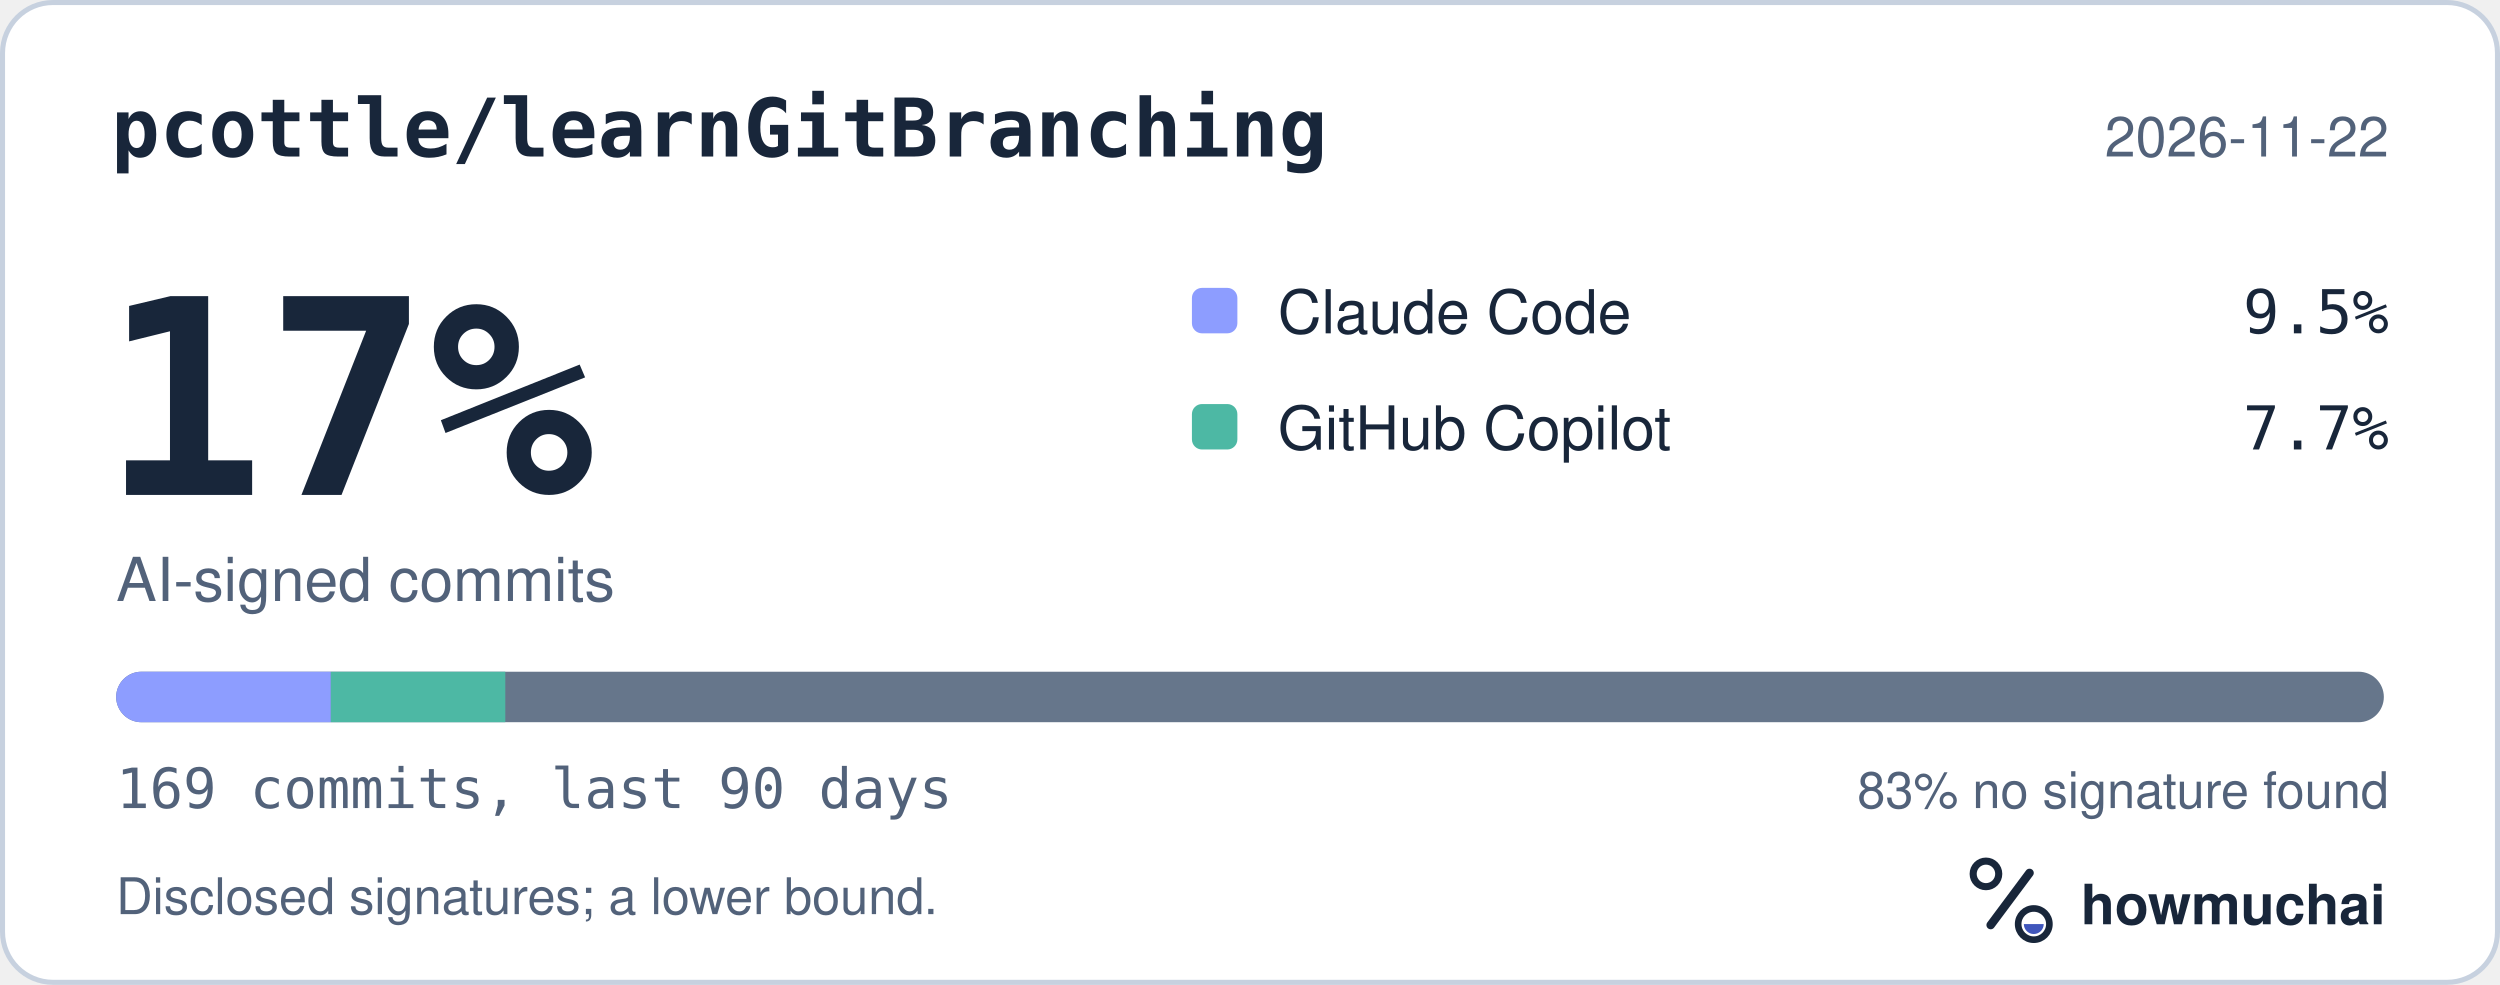
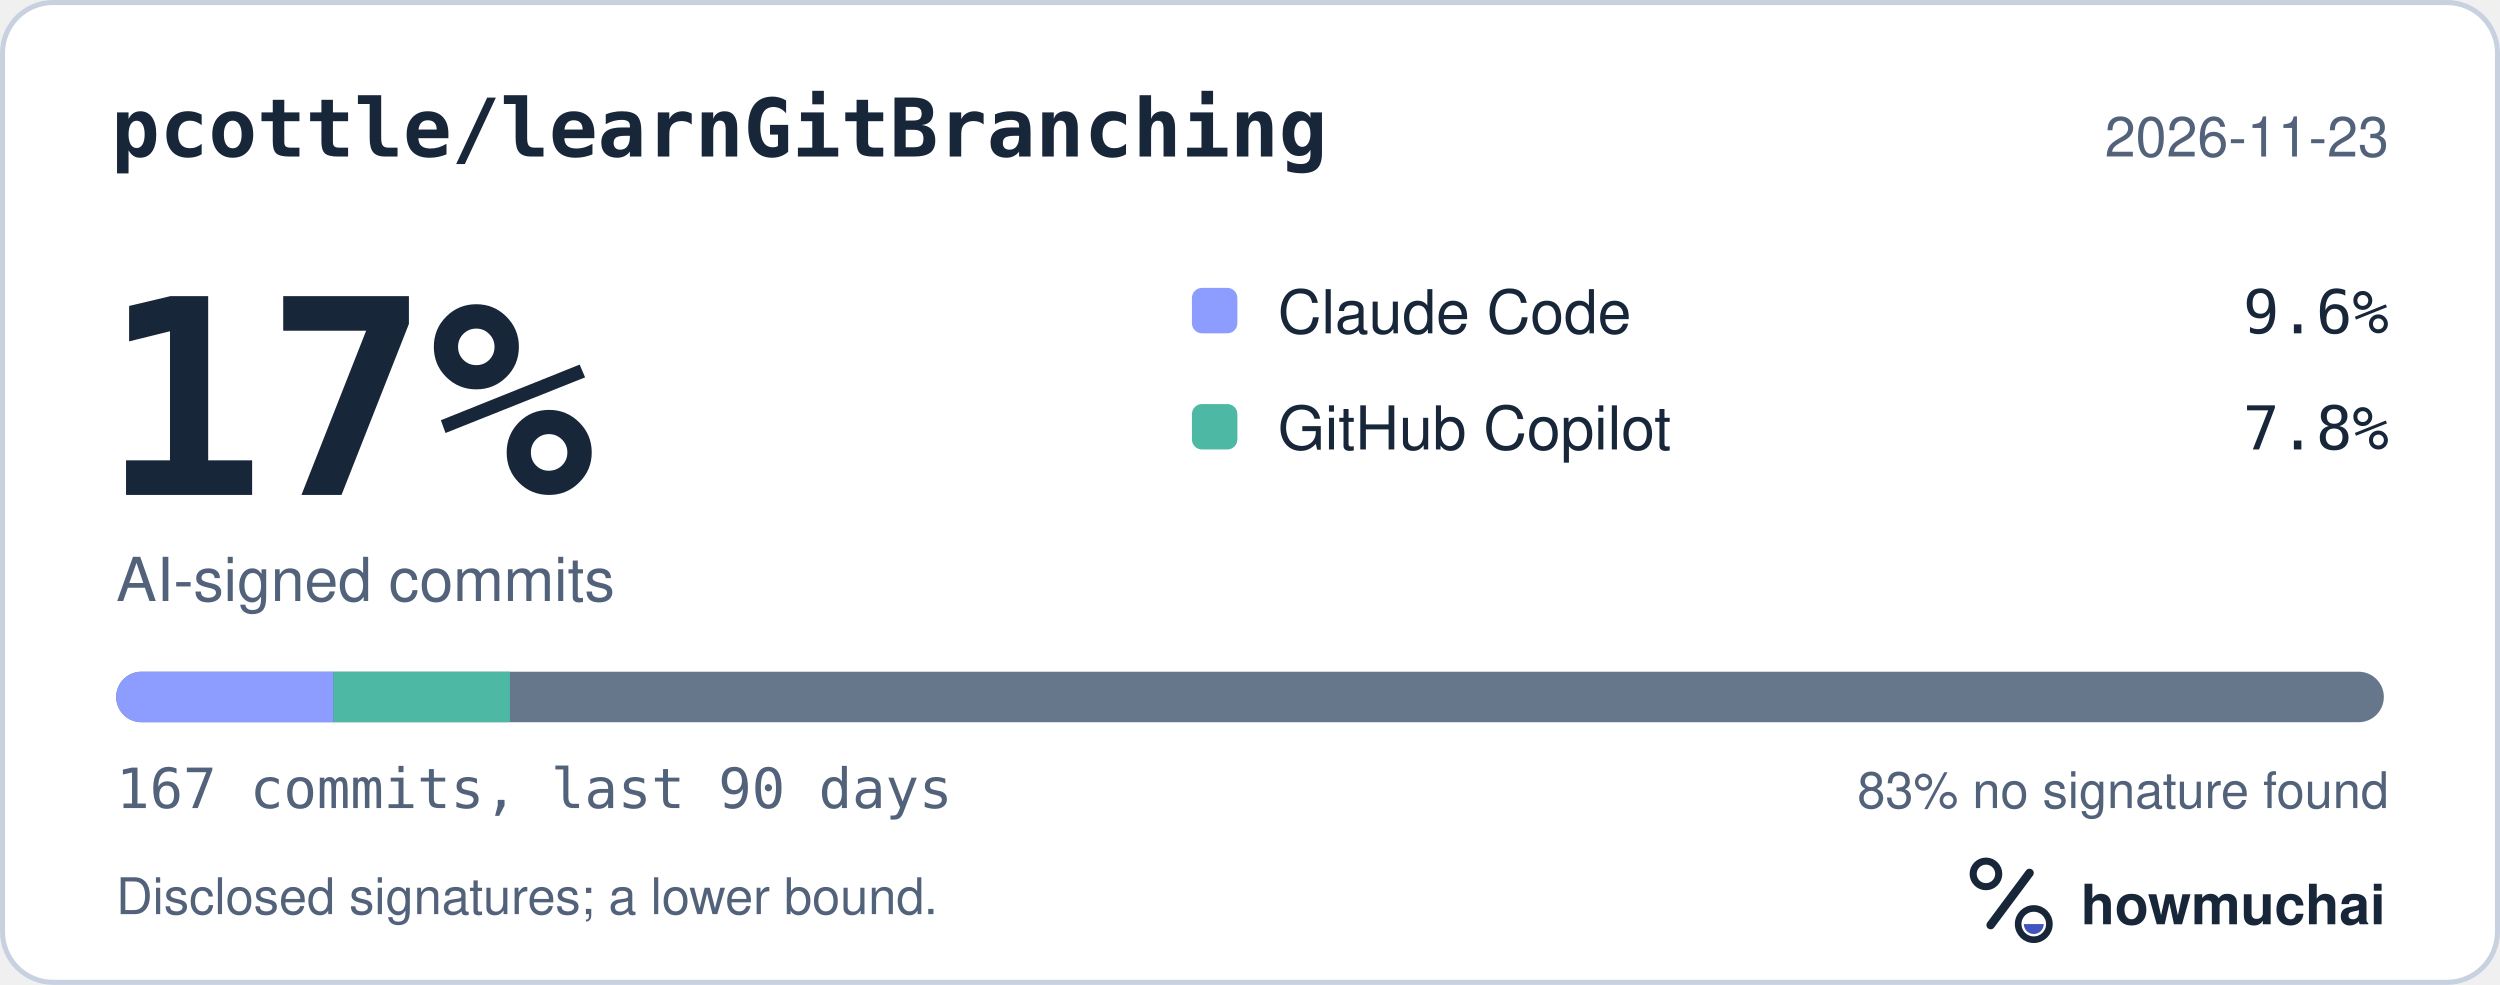
<svg xmlns="http://www.w3.org/2000/svg" width="495" height="195" viewBox="0 0 495 195" role="img" aria-labelledby="hm-t hm-d">
  <rect x="0.5" y="0.5" width="494" height="194" rx="10" fill="#FFFFFF" stroke="#C7D1DF" />
  <text x="22" y="31" fill="#18263A" font-family="ui-monospace, SF Mono, Menlo, Consolas, IBM Plex Mono, monospace" font-size="16" font-weight="600">pcottle/learnGitBranching</text>
-   <text x="473" y="31" fill="#52627A" font-family="-apple-system, BlinkMacSystemFont, Segoe UI, Helvetica, Arial, Fira Sans, sans-serif" font-size="11" text-anchor="end">2026-11-22</text>
+   <text x="473" y="31" fill="#52627A" font-family="-apple-system, BlinkMacSystemFont, Segoe UI, Helvetica, Arial, Fira Sans, sans-serif" font-size="11" text-anchor="end">2026-11-23</text>
  <text x="20" y="98" fill="#18263A" font-family="ui-monospace, SF Mono, Menlo, Consolas, IBM Plex Mono, monospace" font-size="54" font-weight="700">17%</text>
  <text x="23" y="119" fill="#52627A" font-family="-apple-system, BlinkMacSystemFont, Segoe UI, Helvetica, Arial, Fira Sans, sans-serif" font-size="12">AI-signed commits</text>
  <rect x="236" y="57" width="9" height="9" rx="2" fill="#8D9DFF" />
  <text x="253" y="66" fill="#18263A" font-family="-apple-system, BlinkMacSystemFont, Segoe UI, Helvetica, Arial, Fira Sans, sans-serif" font-size="12">Claude Code</text>
-   <text x="473" y="66" fill="#18263A" font-family="ui-monospace, SF Mono, Menlo, Consolas, IBM Plex Mono, monospace" font-size="12" text-anchor="end">9.5%</text>
+   <text x="473" y="66" fill="#18263A" font-family="ui-monospace, SF Mono, Menlo, Consolas, IBM Plex Mono, monospace" font-size="12" text-anchor="end">9.6%</text>
  <rect x="236" y="80" width="9" height="9" rx="2" fill="#4DB8A4" />
  <text x="253" y="89" fill="#18263A" font-family="-apple-system, BlinkMacSystemFont, Segoe UI, Helvetica, Arial, Fira Sans, sans-serif" font-size="12">GitHub Copilot</text>
-   <text x="473" y="89" fill="#18263A" font-family="ui-monospace, SF Mono, Menlo, Consolas, IBM Plex Mono, monospace" font-size="12" text-anchor="end">7.7%</text>
+   <text x="473" y="89" fill="#18263A" font-family="ui-monospace, SF Mono, Menlo, Consolas, IBM Plex Mono, monospace" font-size="12" text-anchor="end">7.8%</text>
  <defs>
    <clipPath id="hm-bar">
      <rect x="23" y="133" width="449" height="10" rx="5" />
    </clipPath>
  </defs>
  <rect x="23" y="133" width="449" height="10" rx="5" fill="#66768B" />
  <g clip-path="url(#hm-bar)">
-     <rect x="23.00" y="133" width="42.51" height="10" fill="#8D9DFF" />
-     <rect x="65.51" y="133" width="34.54" height="10" fill="#4DB8A4" />
+     <rect x="23.00" y="133" width="43.02" height="10" fill="#8D9DFF" />
+     <rect x="66.02" y="133" width="34.95" height="10" fill="#4DB8A4" />
  </g>
-   <text x="23" y="160" fill="#52627A" font-family="ui-monospace, SF Mono, Menlo, Consolas, IBM Plex Mono, monospace" font-size="11">169 commits, last 90 days</text>
+   <text x="23" y="160" fill="#52627A" font-family="ui-monospace, SF Mono, Menlo, Consolas, IBM Plex Mono, monospace" font-size="11">167 commits, last 90 days</text>
  <text x="473" y="160" fill="#52627A" font-family="-apple-system, BlinkMacSystemFont, Segoe UI, Helvetica, Arial, Fira Sans, sans-serif" font-size="10" text-anchor="end">83% no signature found</text>
  <text x="23" y="181" fill="#52627A" font-family="-apple-system, BlinkMacSystemFont, Segoe UI, Helvetica, Arial, Fira Sans, sans-serif" font-size="10">Disclosed signatures; a lower bound.</text>
  <g transform="translate(386 166) scale(0.046875)">
    <circle cx="154" cy="150" r="54" fill="none" stroke="#18263A" stroke-width="30" />
    <path d="M174 366 338 146" fill="none" stroke="#18263A" stroke-width="36" stroke-linecap="round" />
    <circle cx="356" cy="362" r="66" fill="none" stroke="#18263A" stroke-width="28" />
    <path d="M314 362a42 42 0 0 0 84 0Z" fill="#4056BC" />
  </g>
  <text x="412" y="183" fill="#18263A" font-family="-apple-system, BlinkMacSystemFont, Segoe UI, Helvetica, Arial, Fira Sans, sans-serif" font-size="11" font-weight="650">howmuchai</text>
</svg>
